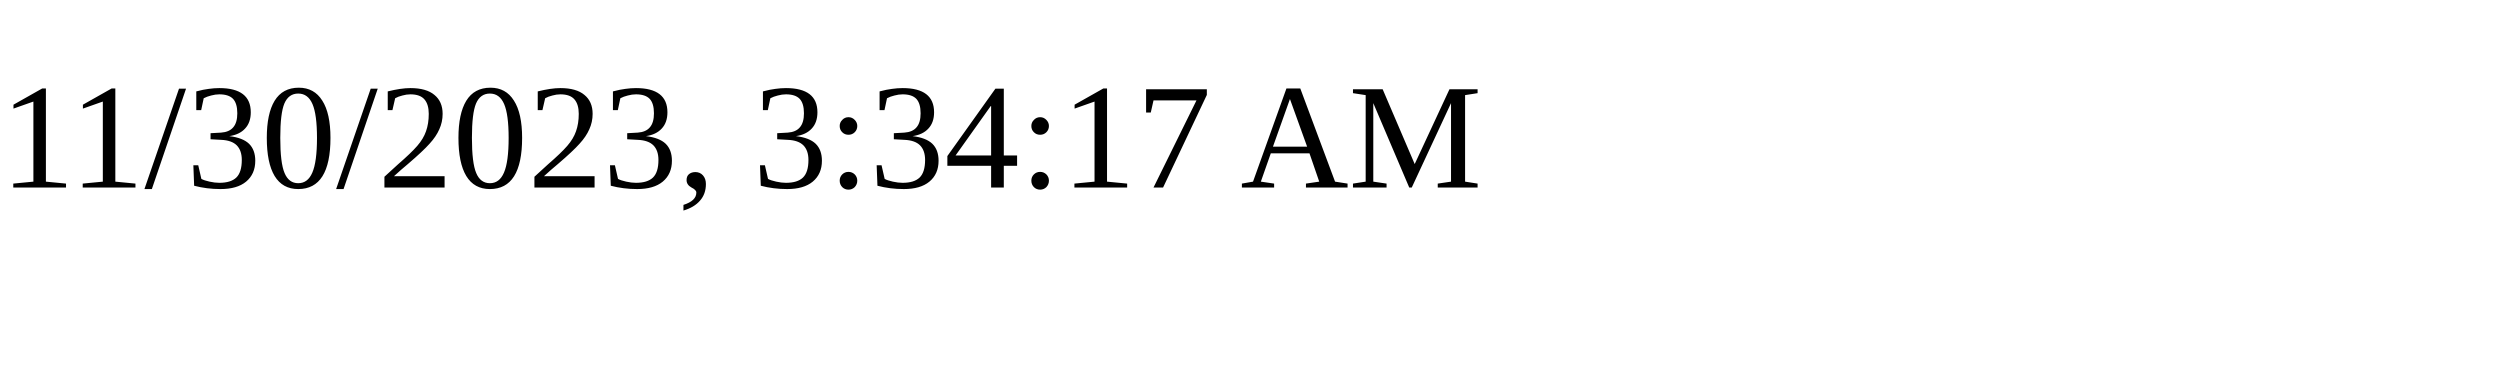
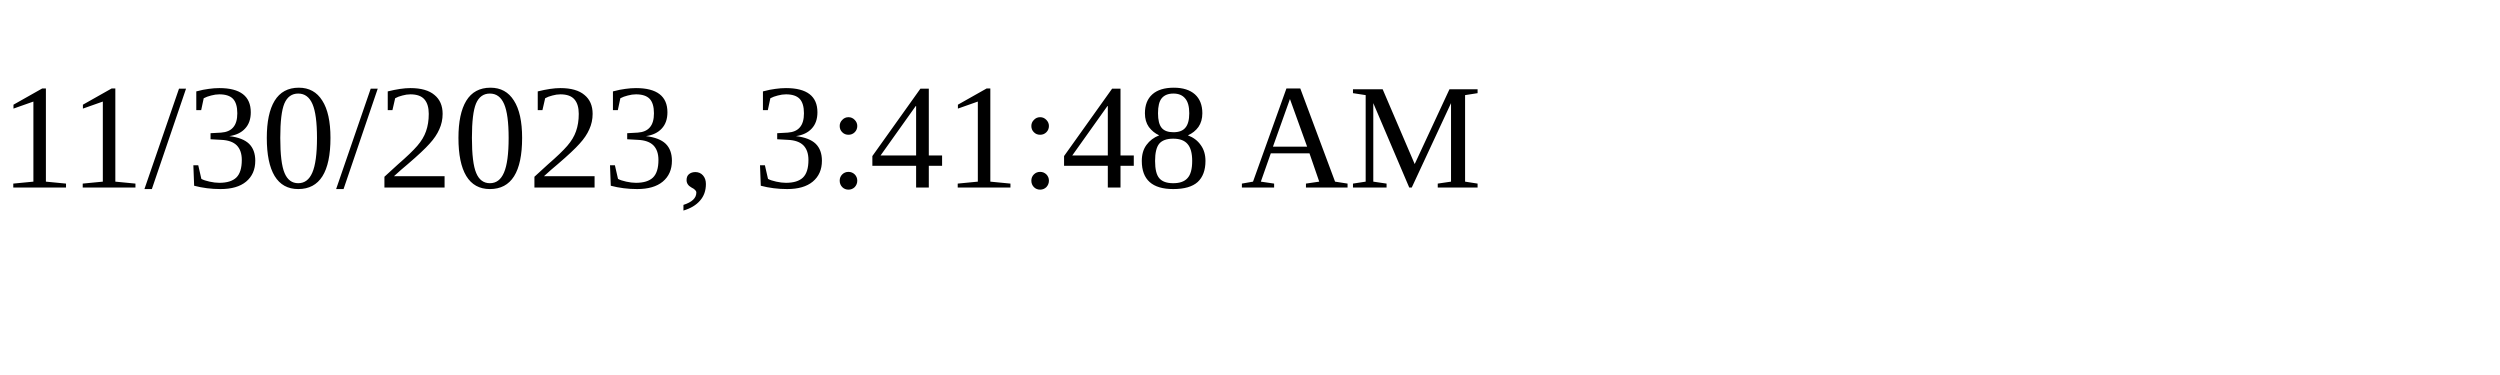
<svg xmlns="http://www.w3.org/2000/svg" height="30" width="200">
-   <text x="0" y="15">11/30/2023, 3:34:17 AM</text>
+   <text x="0" y="15">11/30/2023, 3:41:48 AM</text>
</svg>
